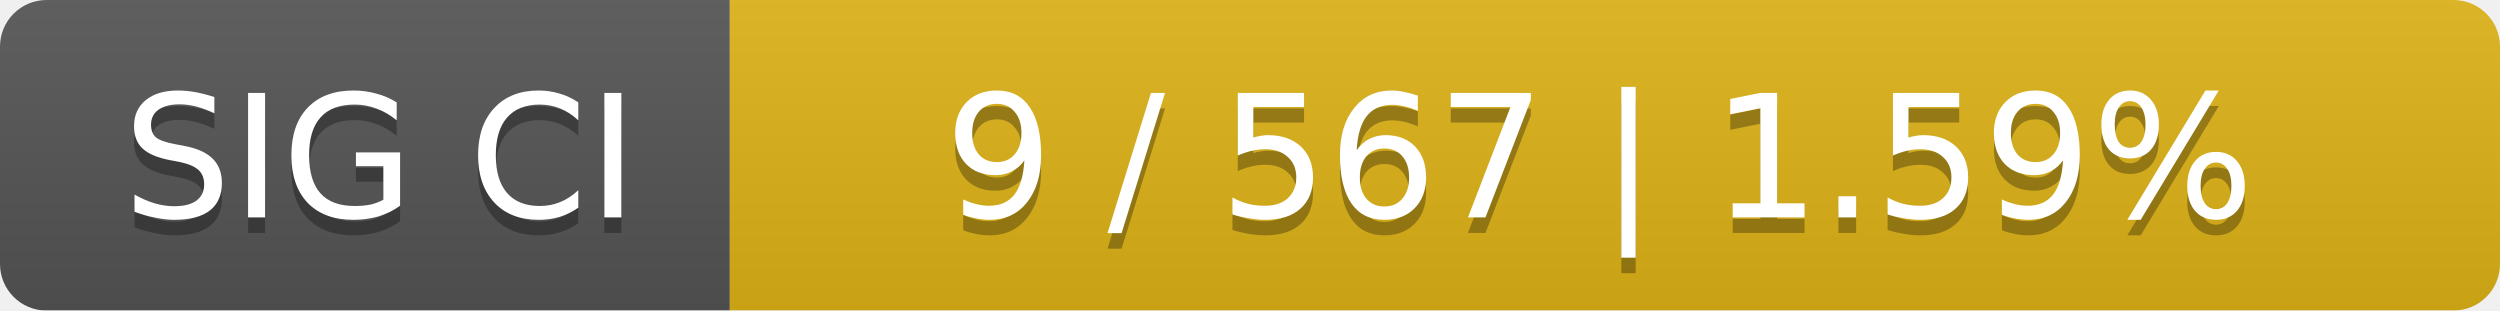
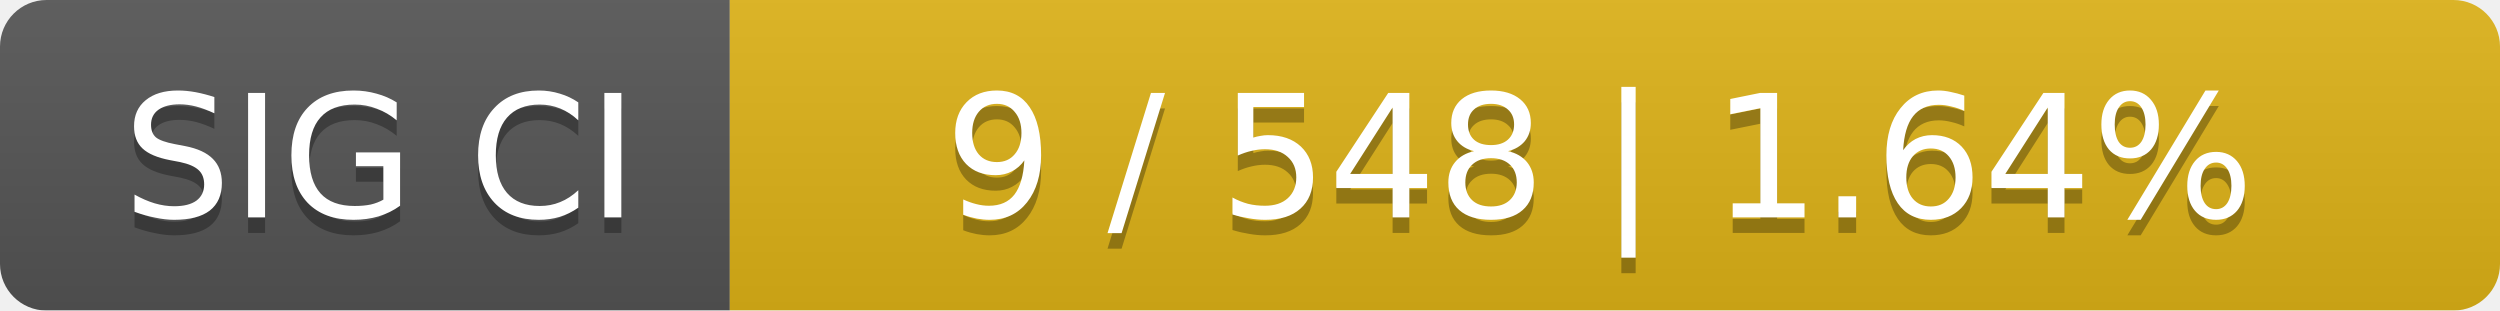
<svg xmlns="http://www.w3.org/2000/svg" width="161" height="20">
  <linearGradient id="smooth" x2="0" y2="100%">
    <stop offset="0" stop-color="#bbb" stop-opacity=".1" />
    <stop offset="1" stop-opacity=".1" />
  </linearGradient>
  <mask id="round">
    <rect width="161" height="20" rx="3" fill="#fff" />
  </mask>
  <g mask="url(#round)">
    <rect width="47" height="20" fill="#555" />
    <rect x="47" width="114" height="20" fill="#dfb317" />
    <rect width="161" height="20" fill="url(#smooth)" />
  </g>
  <g fill="#fff" text-anchor="middle" font-family="DejaVu Sans,Verdana,Geneva,sans-serif" font-size="11">
    <text x="24.5" y="15" fill="#010101" fill-opacity=".3">SIG CI</text>
    <text x="24.5" y="14">SIG CI</text>
-     <text x="103" y="15" fill="#010101" fill-opacity=".3">9 / 567    |    1.59%</text>
-     <text x="103" y="14">9 / 567    |    1.59%</text>
+     <text x="103" y="15" fill="#010101" fill-opacity=".3">9 / 548    |    1.64%</text>
+     <text x="103" y="14">9 / 548    |    1.64%</text>
  </g>
</svg>
